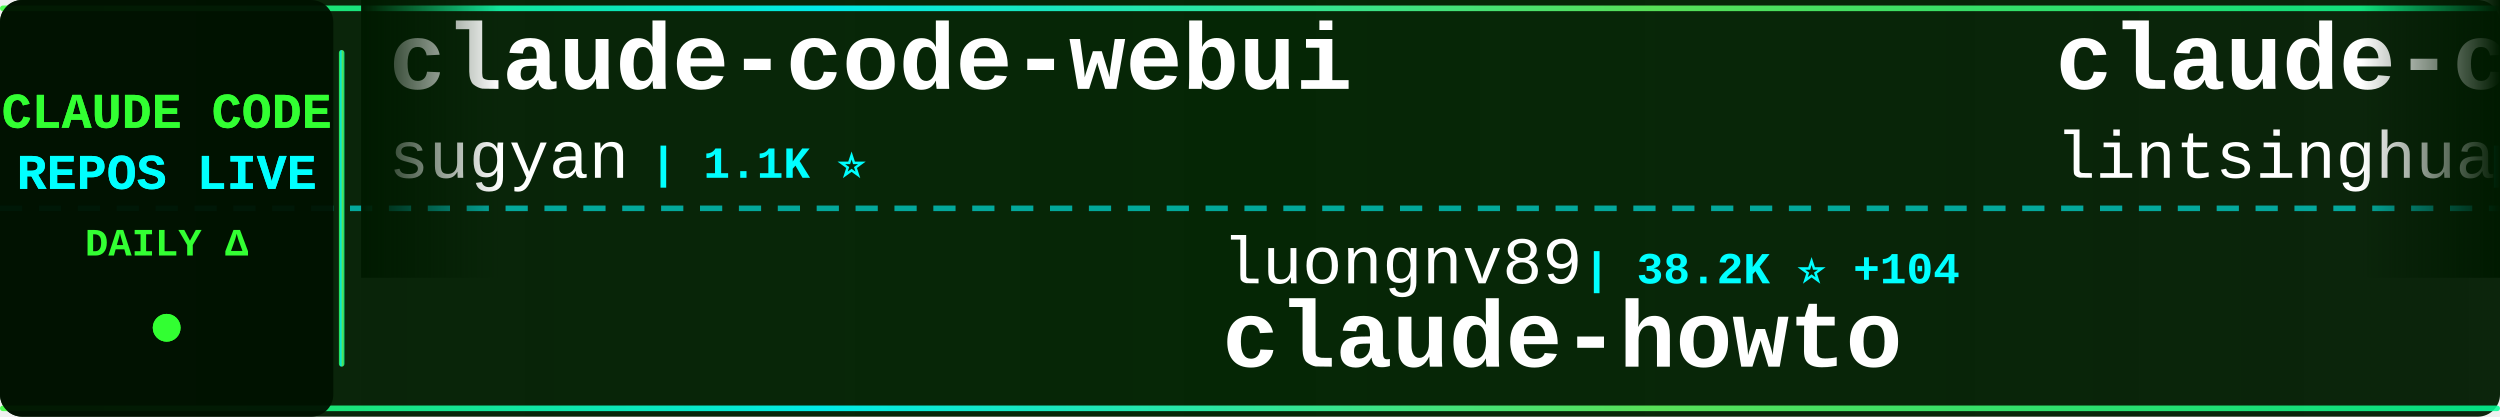
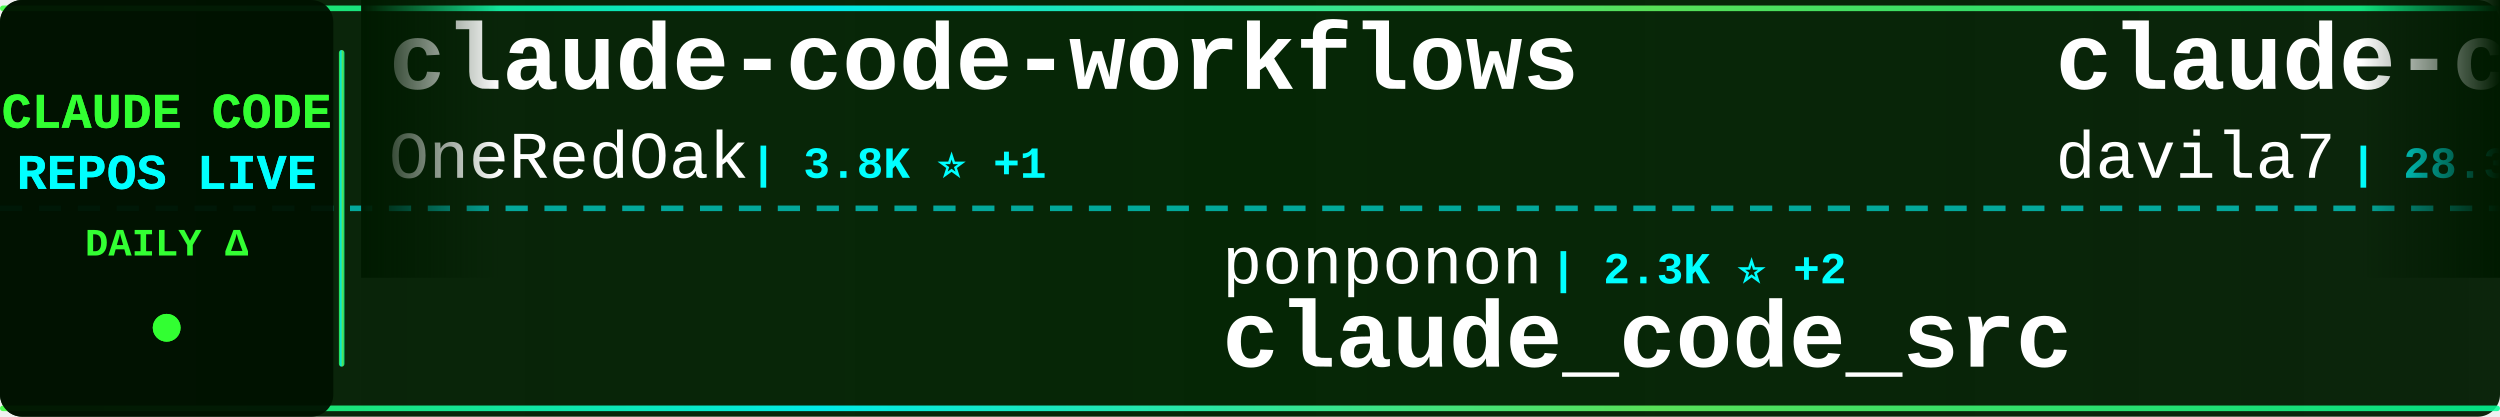
<svg xmlns="http://www.w3.org/2000/svg" width="900" height="150">
  <defs>
    <linearGradient id="tickerBg" x1="0%" y1="0%" x2="100%" y2="0%">
      <stop offset="0%" style="stop-color:#001a00;stop-opacity:0.95" />
      <stop offset="50%" style="stop-color:#002200;stop-opacity:0.98" />
      <stop offset="100%" style="stop-color:#001a00;stop-opacity:0.95" />
    </linearGradient>
    <linearGradient id="borderGrad" x1="0%" y1="0%" x2="100%" y2="0%">
      <stop offset="0%" style="stop-color:#33ff33;stop-opacity:0.85">
        <animate attributeName="stop-opacity" values="0.85;1;0.85" dur="2s" repeatCount="indefinite" />
      </stop>
      <stop offset="33%" style="stop-color:#00ffff;stop-opacity:0.9">
        <animate attributeName="stop-opacity" values="0.9;1;0.9" dur="2.2s" repeatCount="indefinite" />
      </stop>
      <stop offset="66%" style="stop-color:#66ff66;stop-opacity:0.85">
        <animate attributeName="stop-opacity" values="0.85;1;0.85" dur="1.8s" repeatCount="indefinite" />
      </stop>
      <stop offset="100%" style="stop-color:#00ff99;stop-opacity:0.85">
        <animate attributeName="stop-opacity" values="0.85;1;0.85" dur="2s" repeatCount="indefinite" />
      </stop>
    </linearGradient>
    <filter id="textGlow">
      <feGaussianBlur stdDeviation="0.1" result="coloredBlur" />
      <feMerge>
        <feMergeNode in="coloredBlur" />
        <feMergeNode in="SourceGraphic" />
      </feMerge>
    </filter>
    <filter id="metricGlow">
      <feGaussianBlur stdDeviation="0.2" result="coloredBlur" />
      <feMerge>
        <feMergeNode in="coloredBlur" />
        <feMergeNode in="SourceGraphic" />
      </feMerge>
    </filter>
    <linearGradient id="leftFade" x1="0%" y1="0%" x2="100%" y2="0%">
      <stop offset="0%" style="stop-color:#001a00;stop-opacity:1" />
      <stop offset="100%" style="stop-color:#001a00;stop-opacity:0" />
    </linearGradient>
    <linearGradient id="rightFade" x1="0%" y1="0%" x2="100%" y2="0%">
      <stop offset="0%" style="stop-color:#001a00;stop-opacity:0" />
      <stop offset="100%" style="stop-color:#001a00;stop-opacity:1" />
    </linearGradient>
  </defs>
  <rect width="900" height="150" fill="url(#tickerBg)" rx="8" />
  <rect x="0" y="2" width="900" height="2" fill="url(#borderGrad)" rx="1" />
  <rect x="0" y="146" width="900" height="2" fill="url(#borderGrad)" rx="1" />
  <line x1="0" y1="75" x2="900" y2="75" stroke="#00ffff" stroke-width="2" stroke-dasharray="8 6" opacity="0.6" />
  <rect x="0" y="0" width="120" height="150" fill="#001100" opacity="0.95" rx="8" />
  <text x="60" y="46" font-family="'Courier New', monospace" font-size="18" font-weight="bold" fill="#33ff33" text-anchor="middle" filter="url(#textGlow)">
    CLAUDE CODE
  </text>
  <text x="60" y="68" font-family="'Courier New', monospace" font-size="18" font-weight="bold" fill="#00ffff" text-anchor="middle" filter="url(#textGlow)">
    REPOS LIVE
  </text>
  <text x="60" y="92" font-family="'Courier New', monospace" font-size="14" font-weight="bold" fill="#33ff33" text-anchor="middle">
    DAILY Δ
  </text>
  <circle cx="60" cy="118" r="5" fill="#33ff33" filter="url(#metricGlow)">
    <animate attributeName="r" values="4;6;4" dur="1.5s" repeatCount="indefinite" />
    <animate attributeName="opacity" values="0.6;1;0.6" dur="1.5s" repeatCount="indefinite" />
  </circle>
  <rect x="122" y="18" width="2" height="114" fill="url(#borderGrad)" rx="1" />
  <clipPath id="tickerClip">
    <rect x="130" y="0" width="770" height="150" />
  </clipPath>
  <g clip-path="url(#tickerClip)">
    <g id="tickerItems">
      <animateTransform attributeName="transform" attributeType="XML" type="translate" from="0 0" to="-3000 0" dur="54s" repeatCount="indefinite" />
      <g transform="translate(0, 0)">
-         <text x="140" y="32" font-family="'Courier New', monospace" font-size="34" font-weight="bold" fill="#ffffff">claude-code-webui</text>
-         <text x="140" y="64" font-family="'Courier New', monospace" font-size="24" font-weight="normal" fill="#ffffff" opacity="1.0">sugyan</text>
-         <text x="234" y="64" font-family="'Courier New', monospace" font-size="16" font-weight="bold" fill="#00ffff"> | 1.1K ⭐</text>
+         <text x="140" y="32" font-family="'Courier New', monospace" font-size="34" font-weight="bold" fill="#ffffff">claude-code-workflows</text>
+         <text x="140" y="64" font-family="'Courier New', monospace" font-size="24" font-weight="normal" fill="#ffffff" opacity="1.0">OneRedOak</text>
+         <text x="270" y="64" font-family="'Courier New', monospace" font-size="16" font-weight="bold" fill="#00ffff"> | 3.8K ⭐ +1</text>
      </g>
      <g transform="translate(300, 0)">
-         <text x="140" y="102" font-family="'Courier New', monospace" font-size="24" font-weight="normal" fill="#ffffff" opacity="1.0">luongnv89</text>
-         <text x="270" y="102" font-family="'Courier New', monospace" font-size="16" font-weight="bold" fill="#00ffff"> | 38.2K ⭐ +104</text>
-         <text x="140" y="132" font-family="'Courier New', monospace" font-size="34" font-weight="bold" fill="#ffffff">claude-howto</text>
+         <text x="140" y="102" font-family="'Courier New', monospace" font-size="24" font-weight="normal" fill="#ffffff" opacity="1.0">ponponon</text>
+         <text x="258" y="102" font-family="'Courier New', monospace" font-size="16" font-weight="bold" fill="#00ffff"> | 2.3K ⭐ +2</text>
+         <text x="140" y="132" font-family="'Courier New', monospace" font-size="34" font-weight="bold" fill="#ffffff">claude_code_src</text>
      </g>
      <g transform="translate(600, 0)">
-         <text x="140" y="32" font-family="'Courier New', monospace" font-size="34" font-weight="bold" fill="#ffffff">claude-code-book</text>
-         <text x="140" y="64" font-family="'Courier New', monospace" font-size="24" font-weight="normal" fill="#ffffff" opacity="1.0">lintsinghua</text>
-         <text x="294" y="64" font-family="'Courier New', monospace" font-size="16" font-weight="bold" fill="#00ffff"> | 3.8K ⭐ +26</text>
+         <text x="140" y="32" font-family="'Courier New', monospace" font-size="34" font-weight="bold" fill="#ffffff">claude-code-templates</text>
+         <text x="140" y="64" font-family="'Courier New', monospace" font-size="24" font-weight="normal" fill="#ffffff" opacity="1.0">davila7</text>
+         <text x="246" y="64" font-family="'Courier New', monospace" font-size="16" font-weight="bold" fill="#00ffff"> | 28.3K ⭐ +18</text>
      </g>
      <g transform="translate(900, 0)">
+         <text x="140" y="102" font-family="'Courier New', monospace" font-size="24" font-weight="normal" fill="#ffffff" opacity="1.0">jqueryscript</text>
+         <text x="306" y="102" font-family="'Courier New', monospace" font-size="16" font-weight="bold" fill="#00ffff"> | 442 ⭐ +2</text>
+         <text x="140" y="132" font-family="'Courier New', monospace" font-size="34" font-weight="bold" fill="#ffffff">awesome-claude-code</text>
+       </g>
+       <g transform="translate(1200, 0)">
+         <text x="140" y="32" font-family="'Courier New', monospace" font-size="34" font-weight="bold" fill="#ffffff">claude-code-plugins-plus...</text>
+         <text x="140" y="64" font-family="'Courier New', monospace" font-size="24" font-weight="normal" fill="#ffffff" opacity="1.0">jeremylongshore</text>
+         <text x="342" y="64" font-family="'Courier New', monospace" font-size="16" font-weight="bold" fill="#00ffff"> | 2.4K ⭐ +7</text>
+       </g>
+       <g transform="translate(1500, 0)">
        <text x="140" y="102" font-family="'Courier New', monospace" font-size="24" font-weight="normal" fill="#ffffff" opacity="1.0">carlvellotti</text>
        <text x="306" y="102" font-family="'Courier New', monospace" font-size="16" font-weight="bold" fill="#00ffff"> | 2.1K ⭐ +1</text>
        <text x="140" y="132" font-family="'Courier New', monospace" font-size="34" font-weight="bold" fill="#ffffff">claude-code-pm-course</text>
      </g>
-       <g transform="translate(1200, 0)">
-         <text x="140" y="32" font-family="'Courier New', monospace" font-size="34" font-weight="bold" fill="#ffffff">claude-code-proxy</text>
-         <text x="140" y="64" font-family="'Courier New', monospace" font-size="24" font-weight="normal" fill="#ffffff" opacity="1.0">fuergaosi233</text>
-         <text x="306" y="64" font-family="'Courier New', monospace" font-size="16" font-weight="bold" fill="#00ffff"> | 2.7K ⭐ +2</text>
-       </g>
-       <g transform="translate(1500, 0)">
-         <text x="140" y="102" font-family="'Courier New', monospace" font-size="24" font-weight="normal" fill="#ffffff" opacity="1.0">feiskyer</text>
-         <text x="258" y="102" font-family="'Courier New', monospace" font-size="16" font-weight="bold" fill="#00ffff"> | 1.6K ⭐ +1</text>
-         <text x="140" y="132" font-family="'Courier New', monospace" font-size="34" font-weight="bold" fill="#ffffff">claude-code-settings</text>
-       </g>
      <g transform="translate(1800, 0)">
-         <text x="140" y="32" font-family="'Courier New', monospace" font-size="34" font-weight="bold" fill="#ffffff">claude-code-source</text>
-         <text x="140" y="64" font-family="'Courier New', monospace" font-size="24" font-weight="normal" fill="#ffffff" opacity="1.0">JrCx7scC</text>
-         <text x="258" y="64" font-family="'Courier New', monospace" font-size="16" font-weight="bold" fill="#00ffff"> | 371 ⭐</text>
+         <text x="140" y="32" font-family="'Courier New', monospace" font-size="34" font-weight="bold" fill="#ffffff">claude-code-guide</text>
+         <text x="140" y="64" font-family="'Courier New', monospace" font-size="24" font-weight="normal" fill="#ffffff" opacity="1.0">zebbern</text>
+         <text x="246" y="64" font-family="'Courier New', monospace" font-size="16" font-weight="bold" fill="#00ffff"> | 4.3K ⭐ +6</text>
      </g>
      <g transform="translate(2100, 0)">
-         <text x="140" y="102" font-family="'Courier New', monospace" font-size="24" font-weight="normal" fill="#ffffff" opacity="1.0">lorryjovens-hub</text>
-         <text x="342" y="102" font-family="'Courier New', monospace" font-size="16" font-weight="bold" fill="#00ffff"> | 1.6K ⭐ +2</text>
-         <text x="140" y="132" font-family="'Courier New', monospace" font-size="34" font-weight="bold" fill="#ffffff">claude-code-rust</text>
+         <text x="140" y="102" font-family="'Courier New', monospace" font-size="24" font-weight="normal" fill="#ffffff" opacity="1.0">anthropics</text>
+         <text x="282" y="102" font-family="'Courier New', monospace" font-size="16" font-weight="bold" fill="#00ffff"> | 155.4K ⭐ +402</text>
+         <text x="140" y="132" font-family="'Courier New', monospace" font-size="34" font-weight="bold" fill="#ffffff">skills</text>
      </g>
      <g transform="translate(2400, 0)">
-         <text x="140" y="32" font-family="'Courier New', monospace" font-size="34" font-weight="bold" fill="#ffffff">Claude-Code</text>
-         <text x="140" y="64" font-family="'Courier New', monospace" font-size="24" font-weight="normal" fill="#ffffff" opacity="1.0">KPR111</text>
-         <text x="234" y="64" font-family="'Courier New', monospace" font-size="16" font-weight="bold" fill="#00ffff"> | 18 ⭐</text>
+         <text x="140" y="32" font-family="'Courier New', monospace" font-size="34" font-weight="bold" fill="#ffffff">edmunds-claude-code</text>
+         <text x="140" y="64" font-family="'Courier New', monospace" font-size="24" font-weight="normal" fill="#ffffff" opacity="1.0">edmund-io</text>
+         <text x="270" y="64" font-family="'Courier New', monospace" font-size="16" font-weight="bold" fill="#00ffff"> | 1.5K ⭐</text>
      </g>
      <g transform="translate(2700, 0)">
-         <text x="140" y="102" font-family="'Courier New', monospace" font-size="24" font-weight="normal" fill="#ffffff" opacity="1.0">oboard</text>
-         <text x="234" y="102" font-family="'Courier New', monospace" font-size="16" font-weight="bold" fill="#00ffff"> | 3.2K ⭐ +6</text>
-         <text x="140" y="132" font-family="'Courier New', monospace" font-size="34" font-weight="bold" fill="#ffffff">claude-code-rev</text>
+         <text x="140" y="102" font-family="'Courier New', monospace" font-size="24" font-weight="normal" fill="#ffffff" opacity="1.0">Donchitos</text>
+         <text x="270" y="102" font-family="'Courier New', monospace" font-size="16" font-weight="bold" fill="#00ffff"> | 22.3K ⭐ +99</text>
+         <text x="140" y="132" font-family="'Courier New', monospace" font-size="34" font-weight="bold" fill="#ffffff">Claude-Code-Game-Studios</text>
      </g>
      <g transform="translate(3000, 0)">
-         <text x="140" y="32" font-family="'Courier New', monospace" font-size="34" font-weight="bold" fill="#ffffff">claude-code-webui</text>
-         <text x="140" y="64" font-family="'Courier New', monospace" font-size="24" font-weight="normal" fill="#ffffff" opacity="1.0">sugyan</text>
-         <text x="234" y="64" font-family="'Courier New', monospace" font-size="16" font-weight="bold" fill="#00ffff"> | 1.1K ⭐</text>
+         <text x="140" y="32" font-family="'Courier New', monospace" font-size="34" font-weight="bold" fill="#ffffff">claude-code-workflows</text>
+         <text x="140" y="64" font-family="'Courier New', monospace" font-size="24" font-weight="normal" fill="#ffffff" opacity="1.0">OneRedOak</text>
+         <text x="270" y="64" font-family="'Courier New', monospace" font-size="16" font-weight="bold" fill="#00ffff"> | 3.8K ⭐ +1</text>
      </g>
      <g transform="translate(3300, 0)">
-         <text x="140" y="102" font-family="'Courier New', monospace" font-size="24" font-weight="normal" fill="#ffffff" opacity="1.0">luongnv89</text>
-         <text x="270" y="102" font-family="'Courier New', monospace" font-size="16" font-weight="bold" fill="#00ffff"> | 38.2K ⭐ +104</text>
-         <text x="140" y="132" font-family="'Courier New', monospace" font-size="34" font-weight="bold" fill="#ffffff">claude-howto</text>
+         <text x="140" y="102" font-family="'Courier New', monospace" font-size="24" font-weight="normal" fill="#ffffff" opacity="1.0">ponponon</text>
+         <text x="258" y="102" font-family="'Courier New', monospace" font-size="16" font-weight="bold" fill="#00ffff"> | 2.3K ⭐ +2</text>
+         <text x="140" y="132" font-family="'Courier New', monospace" font-size="34" font-weight="bold" fill="#ffffff">claude_code_src</text>
      </g>
      <g transform="translate(3600, 0)">
-         <text x="140" y="32" font-family="'Courier New', monospace" font-size="34" font-weight="bold" fill="#ffffff">claude-code-book</text>
-         <text x="140" y="64" font-family="'Courier New', monospace" font-size="24" font-weight="normal" fill="#ffffff" opacity="1.0">lintsinghua</text>
-         <text x="294" y="64" font-family="'Courier New', monospace" font-size="16" font-weight="bold" fill="#00ffff"> | 3.8K ⭐ +26</text>
+         <text x="140" y="32" font-family="'Courier New', monospace" font-size="34" font-weight="bold" fill="#ffffff">claude-code-templates</text>
+         <text x="140" y="64" font-family="'Courier New', monospace" font-size="24" font-weight="normal" fill="#ffffff" opacity="1.0">davila7</text>
+         <text x="246" y="64" font-family="'Courier New', monospace" font-size="16" font-weight="bold" fill="#00ffff"> | 28.3K ⭐ +18</text>
      </g>
      <g transform="translate(3900, 0)">
-         <text x="140" y="102" font-family="'Courier New', monospace" font-size="24" font-weight="normal" fill="#ffffff" opacity="1.0">carlvellotti</text>
-         <text x="306" y="102" font-family="'Courier New', monospace" font-size="16" font-weight="bold" fill="#00ffff"> | 2.1K ⭐ +1</text>
-         <text x="140" y="132" font-family="'Courier New', monospace" font-size="34" font-weight="bold" fill="#ffffff">claude-code-pm-course</text>
+         <text x="140" y="102" font-family="'Courier New', monospace" font-size="24" font-weight="normal" fill="#ffffff" opacity="1.0">jqueryscript</text>
+         <text x="306" y="102" font-family="'Courier New', monospace" font-size="16" font-weight="bold" fill="#00ffff"> | 442 ⭐ +2</text>
+         <text x="140" y="132" font-family="'Courier New', monospace" font-size="34" font-weight="bold" fill="#ffffff">awesome-claude-code</text>
      </g>
    </g>
  </g>
  <rect x="130" y="0" width="50" height="100" fill="url(#leftFade)" />
  <rect x="850" y="0" width="50" height="100" fill="url(#rightFade)" />
</svg>
